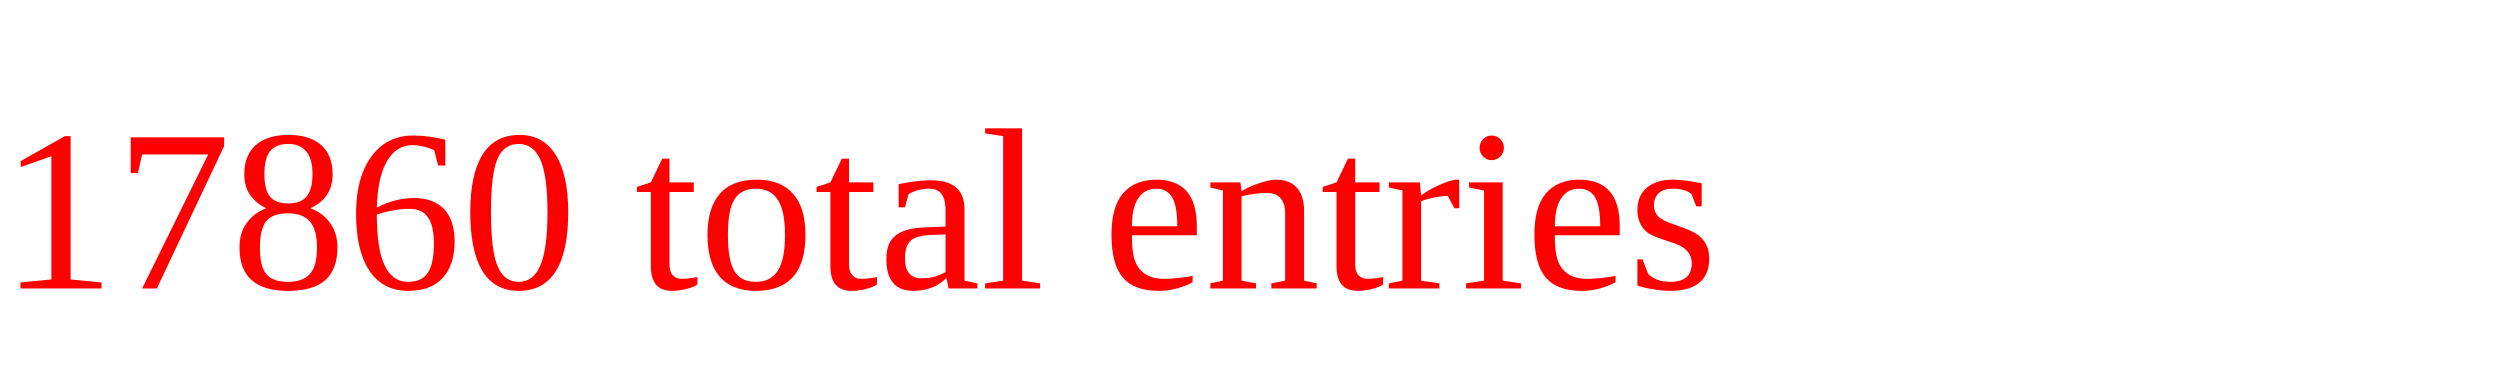
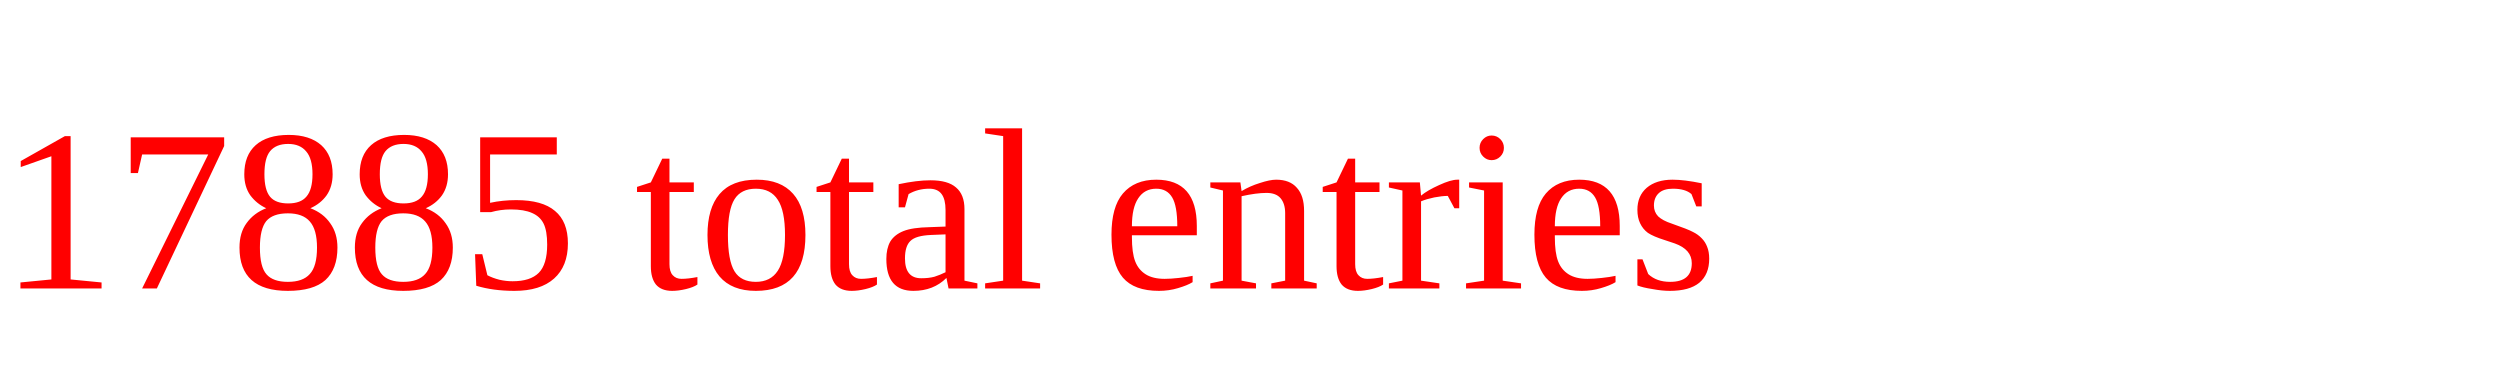
<svg xmlns="http://www.w3.org/2000/svg" height="20" width="130" version="1.1">
-   <text x="0" y="15" fill="red">17860 total entries</text>
+   <text x="0" y="15" fill="red">17885 total entries</text>
</svg>
